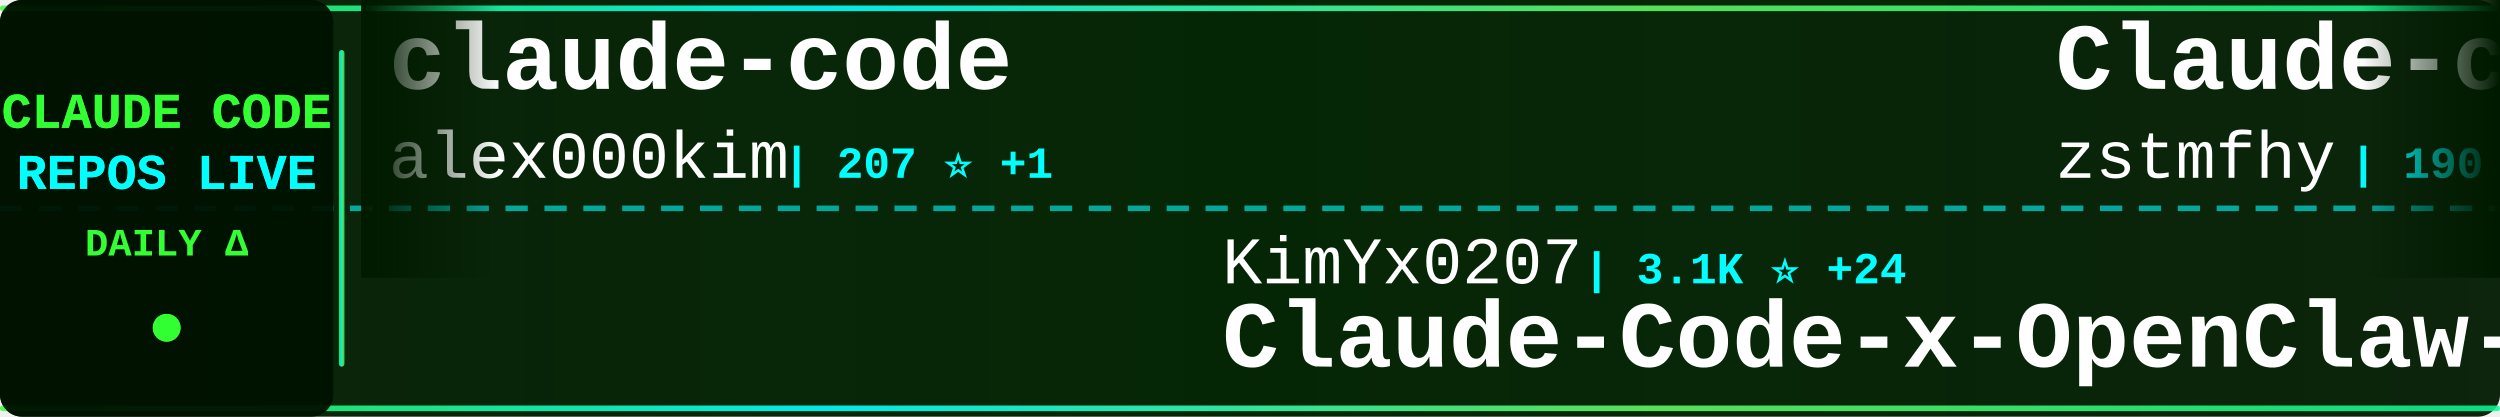
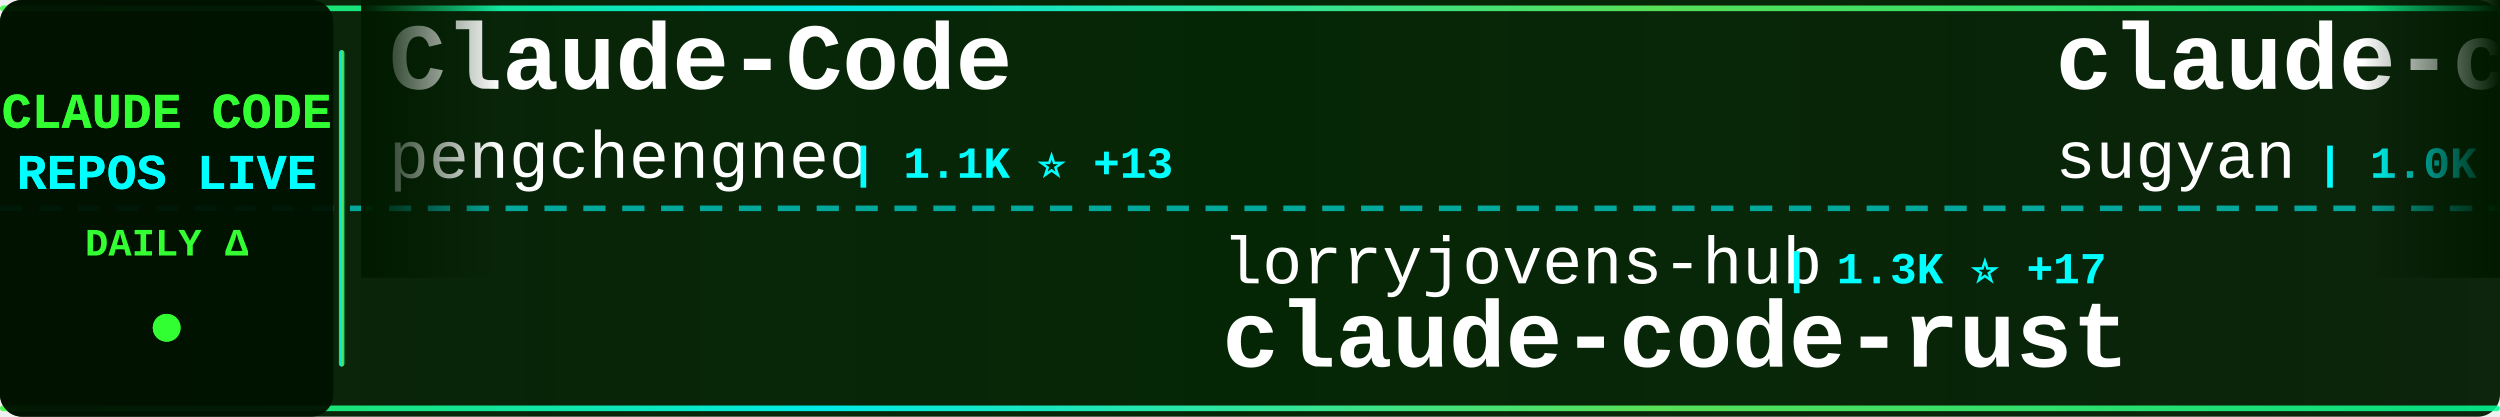
<svg xmlns="http://www.w3.org/2000/svg" width="900" height="150">
  <defs>
    <linearGradient id="tickerBg" x1="0%" y1="0%" x2="100%" y2="0%">
      <stop offset="0%" style="stop-color:#001a00;stop-opacity:0.95" />
      <stop offset="50%" style="stop-color:#002200;stop-opacity:0.98" />
      <stop offset="100%" style="stop-color:#001a00;stop-opacity:0.95" />
    </linearGradient>
    <linearGradient id="borderGrad" x1="0%" y1="0%" x2="100%" y2="0%">
      <stop offset="0%" style="stop-color:#33ff33;stop-opacity:0.85">
        <animate attributeName="stop-opacity" values="0.85;1;0.85" dur="2s" repeatCount="indefinite" />
      </stop>
      <stop offset="33%" style="stop-color:#00ffff;stop-opacity:0.9">
        <animate attributeName="stop-opacity" values="0.9;1;0.9" dur="2.2s" repeatCount="indefinite" />
      </stop>
      <stop offset="66%" style="stop-color:#66ff66;stop-opacity:0.85">
        <animate attributeName="stop-opacity" values="0.85;1;0.85" dur="1.8s" repeatCount="indefinite" />
      </stop>
      <stop offset="100%" style="stop-color:#00ff99;stop-opacity:0.85">
        <animate attributeName="stop-opacity" values="0.85;1;0.85" dur="2s" repeatCount="indefinite" />
      </stop>
    </linearGradient>
    <filter id="textGlow">
      <feGaussianBlur stdDeviation="0.1" result="coloredBlur" />
      <feMerge>
        <feMergeNode in="coloredBlur" />
        <feMergeNode in="SourceGraphic" />
      </feMerge>
    </filter>
    <filter id="metricGlow">
      <feGaussianBlur stdDeviation="0.2" result="coloredBlur" />
      <feMerge>
        <feMergeNode in="coloredBlur" />
        <feMergeNode in="SourceGraphic" />
      </feMerge>
    </filter>
    <linearGradient id="leftFade" x1="0%" y1="0%" x2="100%" y2="0%">
      <stop offset="0%" style="stop-color:#001a00;stop-opacity:1" />
      <stop offset="100%" style="stop-color:#001a00;stop-opacity:0" />
    </linearGradient>
    <linearGradient id="rightFade" x1="0%" y1="0%" x2="100%" y2="0%">
      <stop offset="0%" style="stop-color:#001a00;stop-opacity:0" />
      <stop offset="100%" style="stop-color:#001a00;stop-opacity:1" />
    </linearGradient>
  </defs>
  <rect width="900" height="150" fill="url(#tickerBg)" rx="8" />
  <rect x="0" y="2" width="900" height="2" fill="url(#borderGrad)" rx="1" />
  <rect x="0" y="146" width="900" height="2" fill="url(#borderGrad)" rx="1" />
  <line x1="0" y1="75" x2="900" y2="75" stroke="#00ffff" stroke-width="2" stroke-dasharray="8 6" opacity="0.6" />
  <rect x="0" y="0" width="120" height="150" fill="#001100" opacity="0.95" rx="8" />
  <text x="60" y="46" font-family="'Courier New', monospace" font-size="18" font-weight="bold" fill="#33ff33" text-anchor="middle" filter="url(#textGlow)">
    CLAUDE CODE
  </text>
  <text x="60" y="68" font-family="'Courier New', monospace" font-size="18" font-weight="bold" fill="#00ffff" text-anchor="middle" filter="url(#textGlow)">
    REPOS LIVE
  </text>
  <text x="60" y="92" font-family="'Courier New', monospace" font-size="14" font-weight="bold" fill="#33ff33" text-anchor="middle">
    DAILY Δ
  </text>
  <circle cx="60" cy="118" r="5" fill="#33ff33" filter="url(#metricGlow)">
    <animate attributeName="r" values="4;6;4" dur="1.5s" repeatCount="indefinite" />
    <animate attributeName="opacity" values="0.6;1;0.6" dur="1.5s" repeatCount="indefinite" />
  </circle>
  <rect x="122" y="18" width="2" height="114" fill="url(#borderGrad)" rx="1" />
  <clipPath id="tickerClip">
    <rect x="130" y="0" width="770" height="150" />
  </clipPath>
  <g clip-path="url(#tickerClip)">
    <g id="tickerItems">
      <animateTransform attributeName="transform" attributeType="XML" type="translate" from="0 0" to="-3000 0" dur="54s" repeatCount="indefinite" />
      <g transform="translate(0, 0)">
-         <text x="140" y="32" font-family="'Courier New', monospace" font-size="34" font-weight="bold" fill="#ffffff">claude-code</text>
-         <text x="140" y="64" font-family="'Courier New', monospace" font-size="24" font-weight="normal" fill="#ffffff" opacity="1.0">alex000kim</text>
-         <text x="282" y="64" font-family="'Courier New', monospace" font-size="16" font-weight="bold" fill="#00ffff"> | 207 ⭐ +1</text>
+         <text x="140" y="32" font-family="'Courier New', monospace" font-size="34" font-weight="bold" fill="#ffffff">Claude-Code</text>
+         <text x="140" y="64" font-family="'Courier New', monospace" font-size="24" font-weight="normal" fill="#ffffff" opacity="1.0">pengchengneo</text>
+         <text x="306" y="64" font-family="'Courier New', monospace" font-size="16" font-weight="bold" fill="#00ffff"> | 1.1K ⭐ +13</text>
      </g>
      <g transform="translate(300, 0)">
-         <text x="140" y="102" font-family="'Courier New', monospace" font-size="24" font-weight="normal" fill="#ffffff" opacity="1.0">KimYx0207</text>
-         <text x="270" y="102" font-family="'Courier New', monospace" font-size="16" font-weight="bold" fill="#00ffff"> | 3.1K ⭐ +24</text>
-         <text x="140" y="132" font-family="'Courier New', monospace" font-size="34" font-weight="bold" fill="#ffffff">Claude-Code-x-OpenClaw-G...</text>
+         <text x="140" y="102" font-family="'Courier New', monospace" font-size="24" font-weight="normal" fill="#ffffff" opacity="1.0">lorryjovens-hub</text>
+         <text x="342" y="102" font-family="'Courier New', monospace" font-size="16" font-weight="bold" fill="#00ffff"> | 1.3K ⭐ +17</text>
+         <text x="140" y="132" font-family="'Courier New', monospace" font-size="34" font-weight="bold" fill="#ffffff">claude-code-rust</text>
      </g>
      <g transform="translate(600, 0)">
-         <text x="140" y="32" font-family="'Courier New', monospace" font-size="34" font-weight="bold" fill="#ffffff">Claude-code</text>
-         <text x="140" y="64" font-family="'Courier New', monospace" font-size="24" font-weight="normal" fill="#ffffff" opacity="1.0">zstmfhy</text>
-         <text x="246" y="64" font-family="'Courier New', monospace" font-size="16" font-weight="bold" fill="#00ffff"> | 190 ⭐</text>
-       </g>
-       <g transform="translate(900, 0)">
-         <text x="140" y="102" font-family="'Courier New', monospace" font-size="24" font-weight="normal" fill="#ffffff" opacity="1.0">VoltAgent</text>
-         <text x="270" y="102" font-family="'Courier New', monospace" font-size="16" font-weight="bold" fill="#00ffff"> | 16.9K ⭐ +101</text>
-         <text x="140" y="132" font-family="'Courier New', monospace" font-size="34" font-weight="bold" fill="#ffffff">awesome-claude-code-suba...</text>
-       </g>
-       <g transform="translate(1200, 0)">
        <text x="140" y="32" font-family="'Courier New', monospace" font-size="34" font-weight="bold" fill="#ffffff">claude-code-webui</text>
        <text x="140" y="64" font-family="'Courier New', monospace" font-size="24" font-weight="normal" fill="#ffffff" opacity="1.0">sugyan</text>
        <text x="234" y="64" font-family="'Courier New', monospace" font-size="16" font-weight="bold" fill="#00ffff"> | 1.0K ⭐</text>
      </g>
+       <g transform="translate(900, 0)">
+         <text x="140" y="102" font-family="'Courier New', monospace" font-size="24" font-weight="normal" fill="#ffffff" opacity="1.0">Maciek-roboblog</text>
+         <text x="342" y="102" font-family="'Courier New', monospace" font-size="16" font-weight="bold" fill="#00ffff"> | 7.5K ⭐ +23</text>
+         <text x="140" y="132" font-family="'Courier New', monospace" font-size="34" font-weight="bold" fill="#ffffff">Claude-Code-Usage-Monito...</text>
+       </g>
+       <g transform="translate(1200, 0)">
+         <text x="140" y="32" font-family="'Courier New', monospace" font-size="34" font-weight="bold" fill="#ffffff">claude-code</text>
+         <text x="140" y="64" font-family="'Courier New', monospace" font-size="24" font-weight="normal" fill="#ffffff" opacity="1.0">T-Lab-CUHKSZ</text>
+         <text x="306" y="64" font-family="'Courier New', monospace" font-size="16" font-weight="bold" fill="#00ffff"> | 287 ⭐</text>
+       </g>
      <g transform="translate(1500, 0)">
-         <text x="140" y="102" font-family="'Courier New', monospace" font-size="24" font-weight="normal" fill="#ffffff" opacity="1.0">shareAI-lab</text>
-         <text x="294" y="102" font-family="'Courier New', monospace" font-size="16" font-weight="bold" fill="#00ffff"> | 51.3K ⭐ +528</text>
-         <text x="140" y="132" font-family="'Courier New', monospace" font-size="34" font-weight="bold" fill="#ffffff">learn-claude-code</text>
+         <text x="140" y="102" font-family="'Courier New', monospace" font-size="24" font-weight="normal" fill="#ffffff" opacity="1.0">ghuntley</text>
+         <text x="258" y="102" font-family="'Courier New', monospace" font-size="16" font-weight="bold" fill="#00ffff"> | 971 ⭐</text>
+         <text x="140" y="132" font-family="'Courier New', monospace" font-size="34" font-weight="bold" fill="#ffffff">claude-code-source-code-...</text>
      </g>
      <g transform="translate(1800, 0)">
-         <text x="140" y="32" font-family="'Courier New', monospace" font-size="34" font-weight="bold" fill="#ffffff">claude-code-sourcemap</text>
-         <text x="140" y="64" font-family="'Courier New', monospace" font-size="24" font-weight="normal" fill="#ffffff" opacity="1.0">Hyper66666</text>
-         <text x="282" y="64" font-family="'Courier New', monospace" font-size="16" font-weight="bold" fill="#00ffff"> | 203 ⭐ +1</text>
+         <text x="140" y="32" font-family="'Courier New', monospace" font-size="34" font-weight="bold" fill="#ffffff">claude-task-master</text>
+         <text x="140" y="64" font-family="'Courier New', monospace" font-size="24" font-weight="normal" fill="#ffffff" opacity="1.0">eyaltoledano</text>
+         <text x="306" y="64" font-family="'Courier New', monospace" font-size="16" font-weight="bold" fill="#00ffff"> | 26.5K ⭐ +28</text>
      </g>
      <g transform="translate(2100, 0)">
-         <text x="140" y="102" font-family="'Courier New', monospace" font-size="24" font-weight="normal" fill="#ffffff" opacity="1.0">sickn33</text>
-         <text x="246" y="102" font-family="'Courier New', monospace" font-size="16" font-weight="bold" fill="#00ffff"> | 32.0K ⭐ +225</text>
-         <text x="140" y="132" font-family="'Courier New', monospace" font-size="34" font-weight="bold" fill="#ffffff">antigravity-awesome-skil...</text>
+         <text x="140" y="102" font-family="'Courier New', monospace" font-size="24" font-weight="normal" fill="#ffffff" opacity="1.0">NanmiCoder</text>
+         <text x="282" y="102" font-family="'Courier New', monospace" font-size="16" font-weight="bold" fill="#00ffff"> | 5.8K ⭐ +87</text>
+         <text x="140" y="132" font-family="'Courier New', monospace" font-size="34" font-weight="bold" fill="#ffffff">cc-haha</text>
      </g>
      <g transform="translate(2400, 0)">
-         <text x="140" y="32" font-family="'Courier New', monospace" font-size="34" font-weight="bold" fill="#ffffff">collection-claude-code-s...</text>
-         <text x="140" y="64" font-family="'Courier New', monospace" font-size="24" font-weight="normal" fill="#ffffff" opacity="1.0">chauncygu</text>
-         <text x="270" y="64" font-family="'Courier New', monospace" font-size="16" font-weight="bold" fill="#00ffff"> | 2.0K ⭐ +33</text>
+         <text x="140" y="32" font-family="'Courier New', monospace" font-size="34" font-weight="bold" fill="#ffffff">free-claude-code</text>
+         <text x="140" y="64" font-family="'Courier New', monospace" font-size="24" font-weight="normal" fill="#ffffff" opacity="1.0">Alishahryar1</text>
+         <text x="306" y="64" font-family="'Courier New', monospace" font-size="16" font-weight="bold" fill="#00ffff"> | 1.8K ⭐ +21</text>
      </g>
      <g transform="translate(2700, 0)">
-         <text x="140" y="102" font-family="'Courier New', monospace" font-size="24" font-weight="normal" fill="#ffffff" opacity="1.0">ChrisWiles</text>
-         <text x="282" y="102" font-family="'Courier New', monospace" font-size="16" font-weight="bold" fill="#00ffff"> | 5.8K ⭐ +12</text>
-         <text x="140" y="132" font-family="'Courier New', monospace" font-size="34" font-weight="bold" fill="#ffffff">claude-code-showcase</text>
+         <text x="140" y="102" font-family="'Courier New', monospace" font-size="24" font-weight="normal" fill="#ffffff" opacity="1.0">huangserva</text>
+         <text x="282" y="102" font-family="'Courier New', monospace" font-size="16" font-weight="bold" fill="#00ffff"> | 546 ⭐ +3</text>
+         <text x="140" y="132" font-family="'Courier New', monospace" font-size="34" font-weight="bold" fill="#ffffff">claude-code-cli</text>
      </g>
      <g transform="translate(3000, 0)">
-         <text x="140" y="32" font-family="'Courier New', monospace" font-size="34" font-weight="bold" fill="#ffffff">claude-code</text>
-         <text x="140" y="64" font-family="'Courier New', monospace" font-size="24" font-weight="normal" fill="#ffffff" opacity="1.0">alex000kim</text>
-         <text x="282" y="64" font-family="'Courier New', monospace" font-size="16" font-weight="bold" fill="#00ffff"> | 207 ⭐ +1</text>
+         <text x="140" y="32" font-family="'Courier New', monospace" font-size="34" font-weight="bold" fill="#ffffff">Claude-Code</text>
+         <text x="140" y="64" font-family="'Courier New', monospace" font-size="24" font-weight="normal" fill="#ffffff" opacity="1.0">pengchengneo</text>
+         <text x="306" y="64" font-family="'Courier New', monospace" font-size="16" font-weight="bold" fill="#00ffff"> | 1.1K ⭐ +13</text>
      </g>
      <g transform="translate(3300, 0)">
-         <text x="140" y="102" font-family="'Courier New', monospace" font-size="24" font-weight="normal" fill="#ffffff" opacity="1.0">KimYx0207</text>
-         <text x="270" y="102" font-family="'Courier New', monospace" font-size="16" font-weight="bold" fill="#00ffff"> | 3.1K ⭐ +24</text>
-         <text x="140" y="132" font-family="'Courier New', monospace" font-size="34" font-weight="bold" fill="#ffffff">Claude-Code-x-OpenClaw-G...</text>
+         <text x="140" y="102" font-family="'Courier New', monospace" font-size="24" font-weight="normal" fill="#ffffff" opacity="1.0">lorryjovens-hub</text>
+         <text x="342" y="102" font-family="'Courier New', monospace" font-size="16" font-weight="bold" fill="#00ffff"> | 1.3K ⭐ +17</text>
+         <text x="140" y="132" font-family="'Courier New', monospace" font-size="34" font-weight="bold" fill="#ffffff">claude-code-rust</text>
      </g>
      <g transform="translate(3600, 0)">
-         <text x="140" y="32" font-family="'Courier New', monospace" font-size="34" font-weight="bold" fill="#ffffff">Claude-code</text>
-         <text x="140" y="64" font-family="'Courier New', monospace" font-size="24" font-weight="normal" fill="#ffffff" opacity="1.0">zstmfhy</text>
-         <text x="246" y="64" font-family="'Courier New', monospace" font-size="16" font-weight="bold" fill="#00ffff"> | 190 ⭐</text>
+         <text x="140" y="32" font-family="'Courier New', monospace" font-size="34" font-weight="bold" fill="#ffffff">claude-code-webui</text>
+         <text x="140" y="64" font-family="'Courier New', monospace" font-size="24" font-weight="normal" fill="#ffffff" opacity="1.0">sugyan</text>
+         <text x="234" y="64" font-family="'Courier New', monospace" font-size="16" font-weight="bold" fill="#00ffff"> | 1.0K ⭐</text>
      </g>
      <g transform="translate(3900, 0)">
-         <text x="140" y="102" font-family="'Courier New', monospace" font-size="24" font-weight="normal" fill="#ffffff" opacity="1.0">VoltAgent</text>
-         <text x="270" y="102" font-family="'Courier New', monospace" font-size="16" font-weight="bold" fill="#00ffff"> | 16.9K ⭐ +101</text>
-         <text x="140" y="132" font-family="'Courier New', monospace" font-size="34" font-weight="bold" fill="#ffffff">awesome-claude-code-suba...</text>
+         <text x="140" y="102" font-family="'Courier New', monospace" font-size="24" font-weight="normal" fill="#ffffff" opacity="1.0">Maciek-roboblog</text>
+         <text x="342" y="102" font-family="'Courier New', monospace" font-size="16" font-weight="bold" fill="#00ffff"> | 7.5K ⭐ +23</text>
+         <text x="140" y="132" font-family="'Courier New', monospace" font-size="34" font-weight="bold" fill="#ffffff">Claude-Code-Usage-Monito...</text>
      </g>
    </g>
  </g>
  <rect x="130" y="0" width="50" height="100" fill="url(#leftFade)" />
  <rect x="850" y="0" width="50" height="100" fill="url(#rightFade)" />
</svg>
